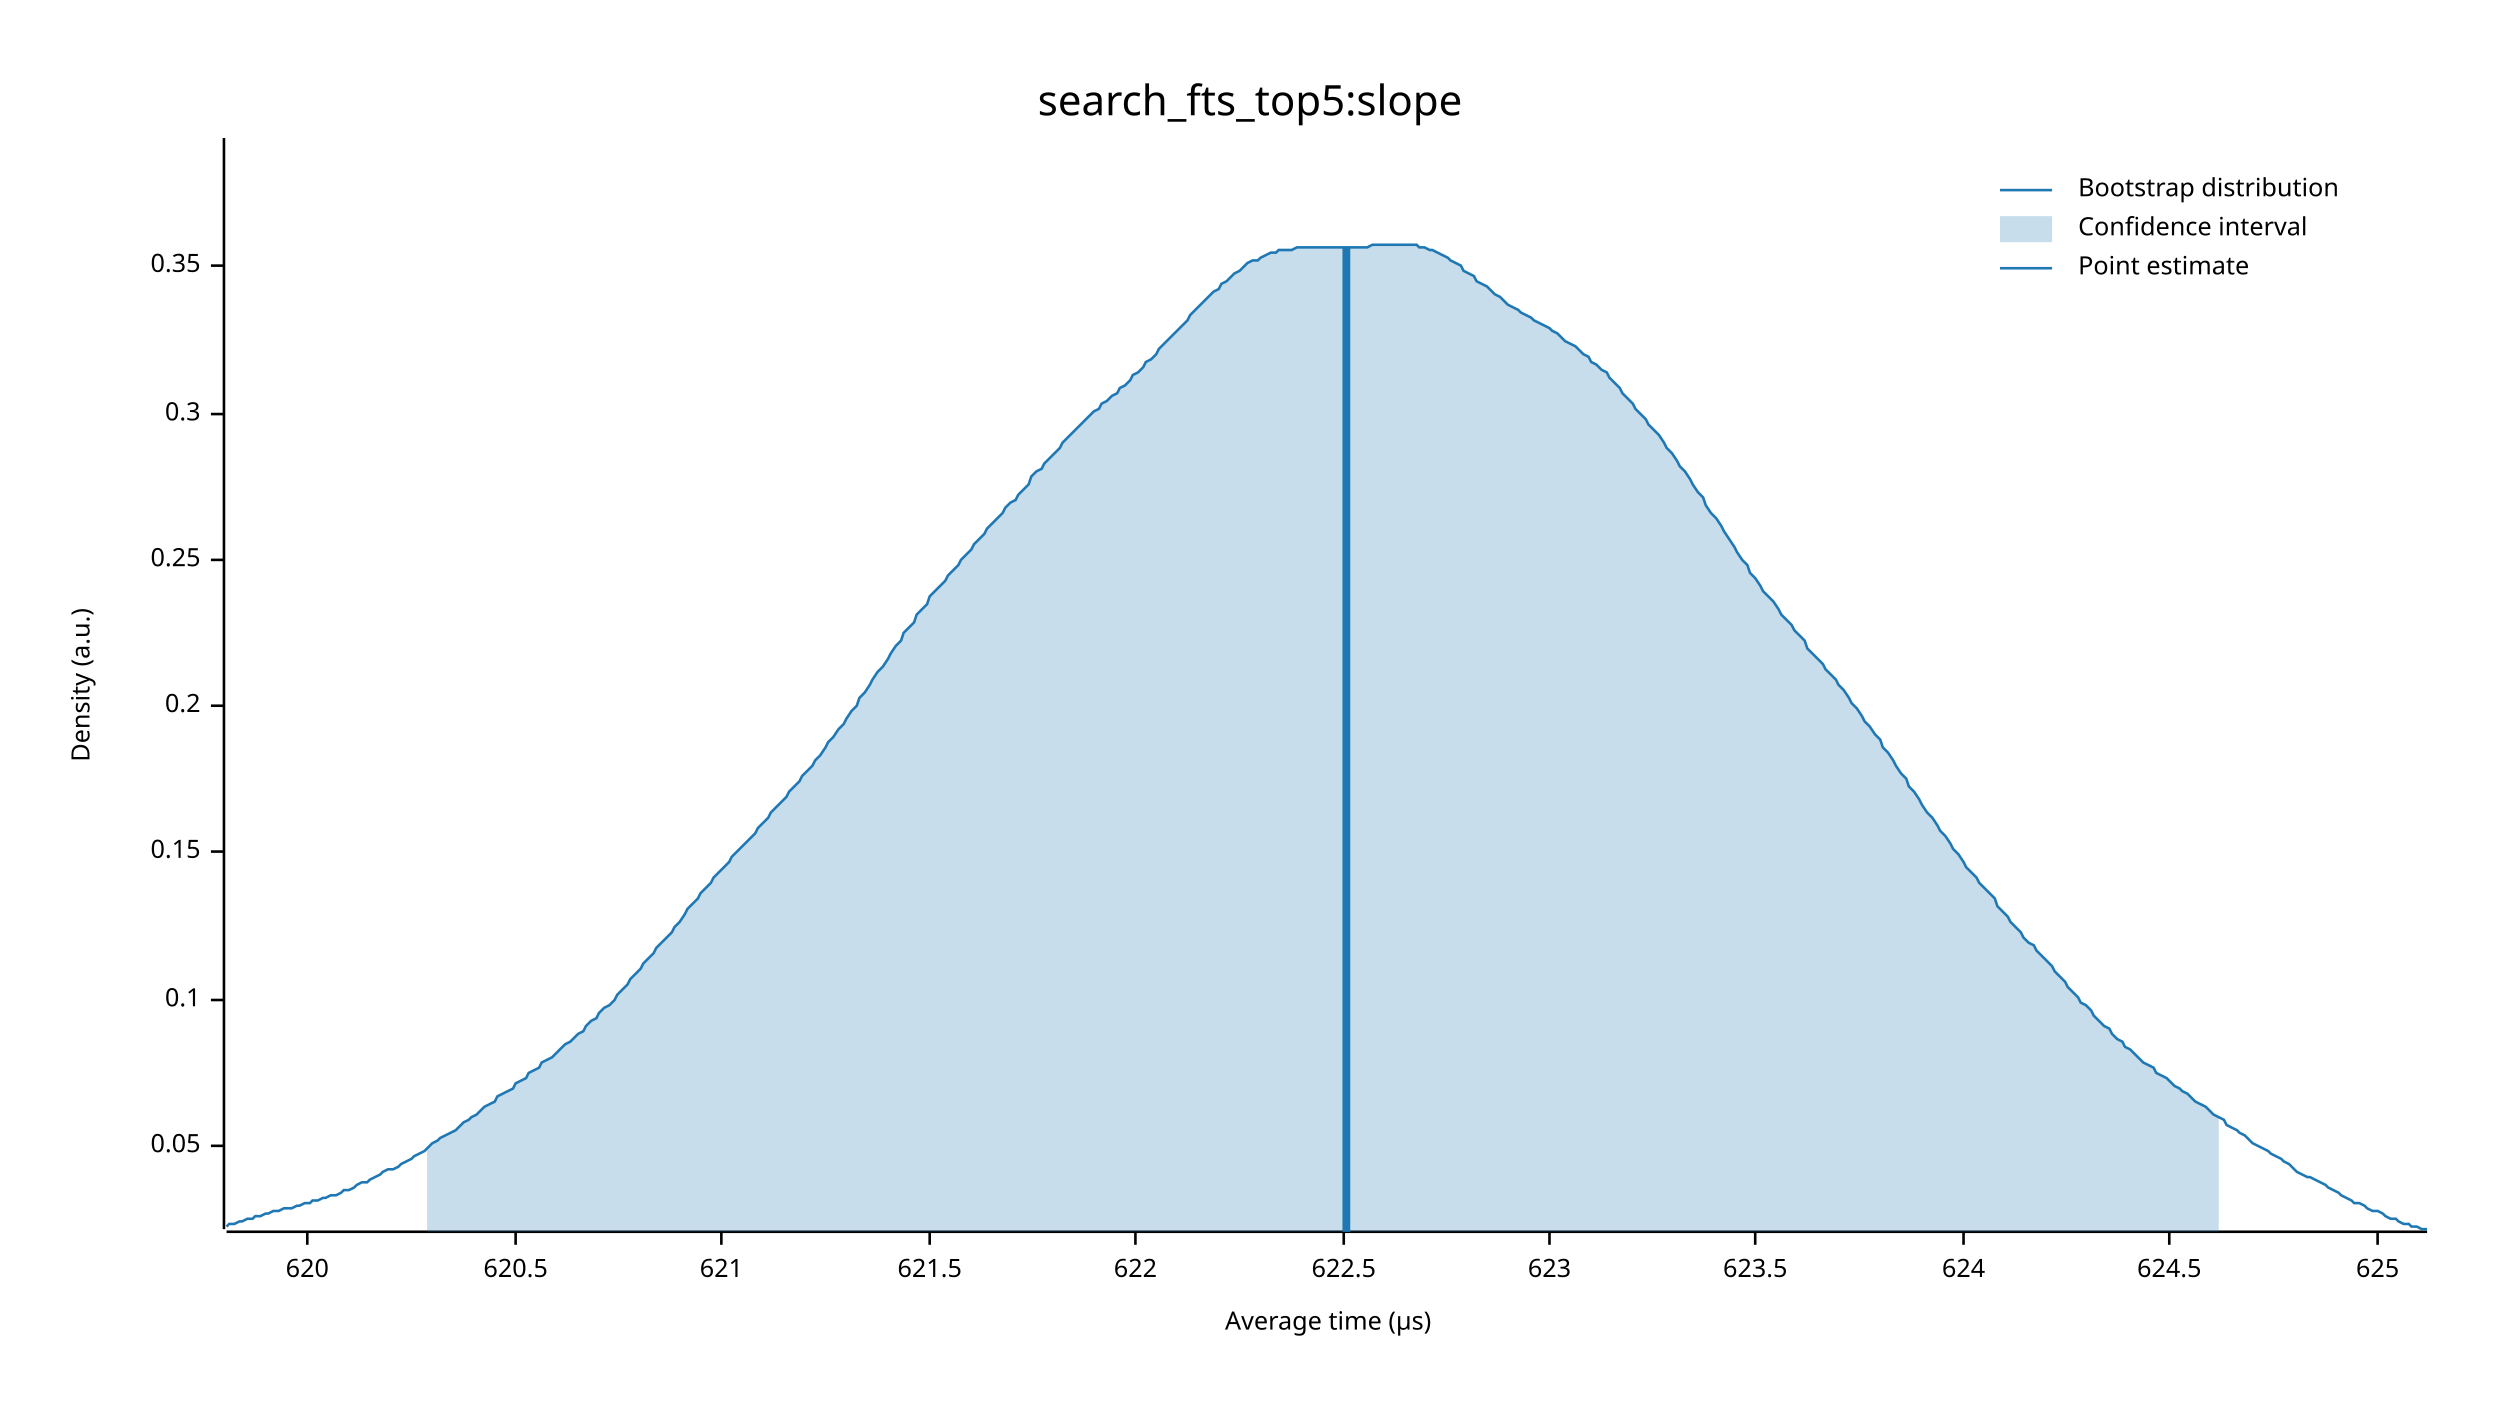
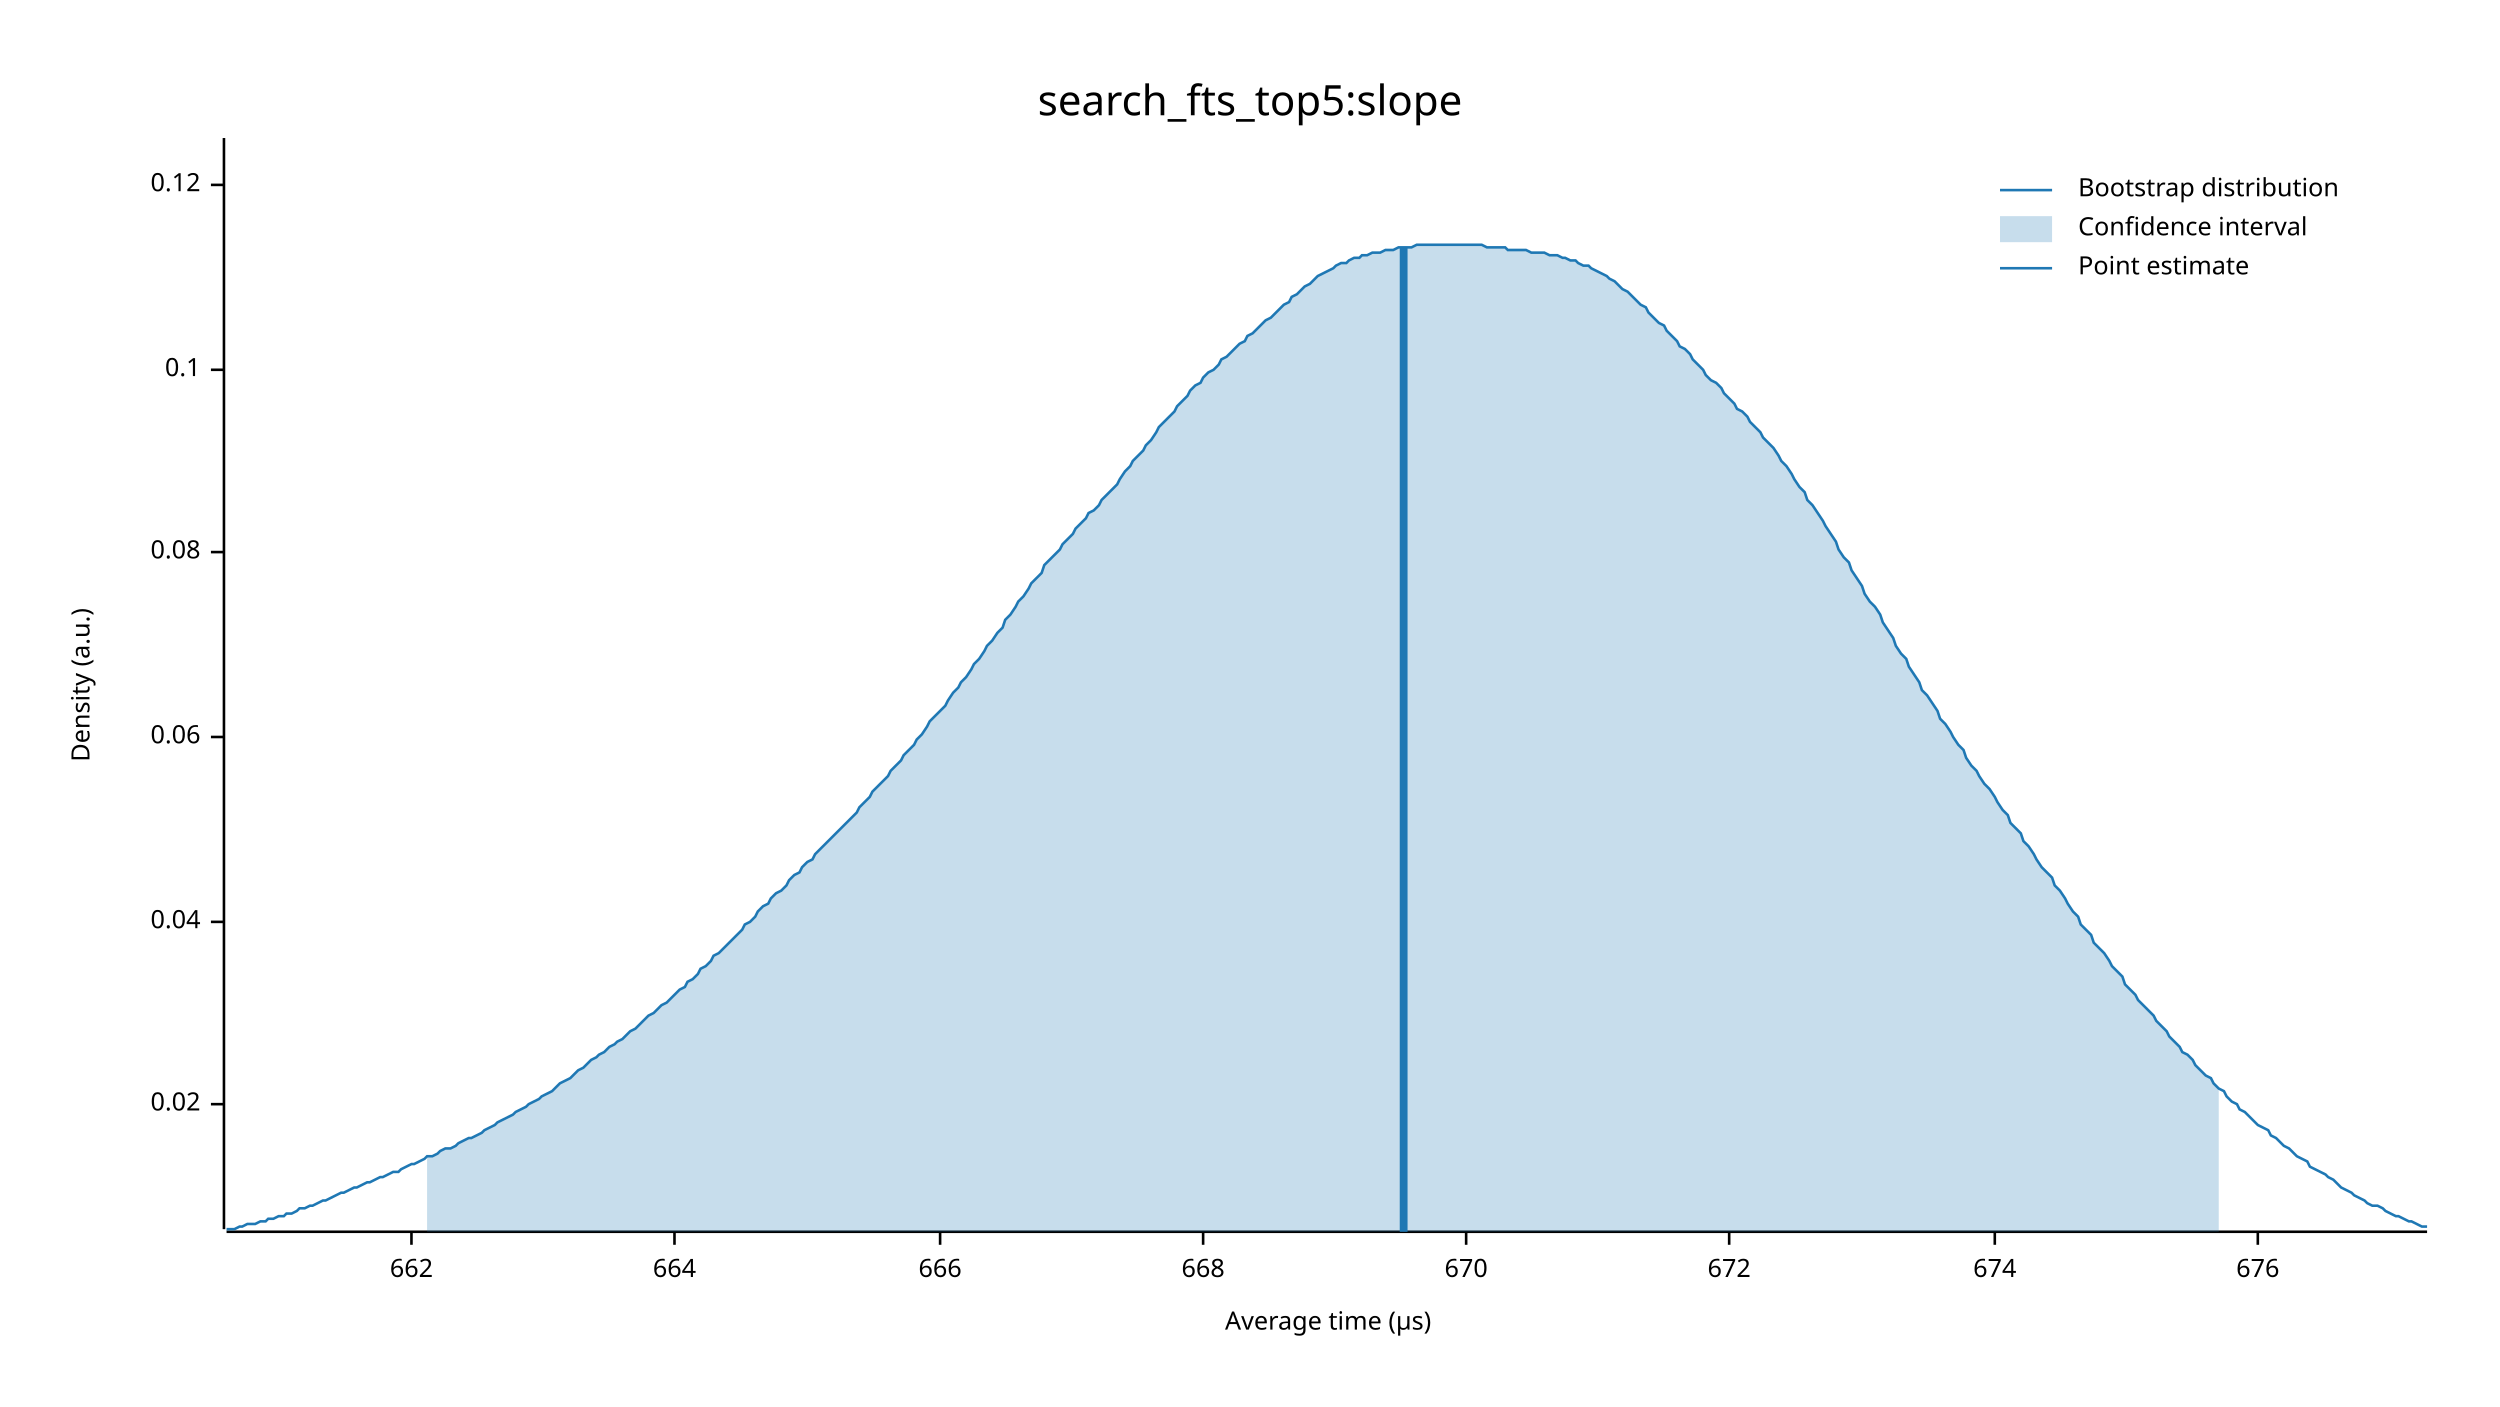
<svg xmlns="http://www.w3.org/2000/svg" width="960" height="540" viewBox="0 0 960 540">
  <text x="480" y="32" dy="0.76em" text-anchor="middle" font-family="sans-serif" font-size="16.129" opacity="1" fill="#000000">
search_fts_top5:slope
</text>
  <text x="27" y="263" dy="0.76em" text-anchor="middle" font-family="sans-serif" font-size="9.677" opacity="1" fill="#000000" transform="rotate(270, 27, 263)">
Density (a.u.)
</text>
  <text x="510" y="513" dy="-0.5ex" text-anchor="middle" font-family="sans-serif" font-size="9.677" opacity="1" fill="#000000">
Average time (µs)
</text>
  <polyline fill="none" opacity="1" stroke="#000000" stroke-width="1" points="86,53 86,472 " />
-   <text x="77" y="440" dy="0.5ex" text-anchor="end" font-family="sans-serif" font-size="9.677" opacity="1" fill="#000000">
- 0.05
+   <text x="77" y="424" dy="0.5ex" text-anchor="end" font-family="sans-serif" font-size="9.677" opacity="1" fill="#000000">
+ 0.02
</text>
-   <polyline fill="none" opacity="1" stroke="#000000" stroke-width="1" points="81,440 86,440 " />
-   <text x="77" y="384" dy="0.5ex" text-anchor="end" font-family="sans-serif" font-size="9.677" opacity="1" fill="#000000">
+   <polyline fill="none" opacity="1" stroke="#000000" stroke-width="1" points="81,424 86,424 " />
+   <text x="77" y="354" dy="0.5ex" text-anchor="end" font-family="sans-serif" font-size="9.677" opacity="1" fill="#000000">
+ 0.04
+ </text>
+   <polyline fill="none" opacity="1" stroke="#000000" stroke-width="1" points="81,354 86,354 " />
+   <text x="77" y="283" dy="0.5ex" text-anchor="end" font-family="sans-serif" font-size="9.677" opacity="1" fill="#000000">
+ 0.06
+ </text>
+   <polyline fill="none" opacity="1" stroke="#000000" stroke-width="1" points="81,283 86,283 " />
+   <text x="77" y="212" dy="0.5ex" text-anchor="end" font-family="sans-serif" font-size="9.677" opacity="1" fill="#000000">
+ 0.08
+ </text>
+   <polyline fill="none" opacity="1" stroke="#000000" stroke-width="1" points="81,212 86,212 " />
+   <text x="77" y="142" dy="0.5ex" text-anchor="end" font-family="sans-serif" font-size="9.677" opacity="1" fill="#000000">
0.1
</text>
-   <polyline fill="none" opacity="1" stroke="#000000" stroke-width="1" points="81,384 86,384 " />
-   <text x="77" y="327" dy="0.5ex" text-anchor="end" font-family="sans-serif" font-size="9.677" opacity="1" fill="#000000">
- 0.15
+   <polyline fill="none" opacity="1" stroke="#000000" stroke-width="1" points="81,142 86,142 " />
+   <text x="77" y="71" dy="0.5ex" text-anchor="end" font-family="sans-serif" font-size="9.677" opacity="1" fill="#000000">
+ 0.12
</text>
-   <polyline fill="none" opacity="1" stroke="#000000" stroke-width="1" points="81,327 86,327 " />
-   <text x="77" y="271" dy="0.5ex" text-anchor="end" font-family="sans-serif" font-size="9.677" opacity="1" fill="#000000">
- 0.2
+   <polyline fill="none" opacity="1" stroke="#000000" stroke-width="1" points="81,71 86,71 " />
+   <polyline fill="none" opacity="1" stroke="#000000" stroke-width="1" points="87,473 932,473 " />
+   <text x="158" y="483" dy="0.76em" text-anchor="middle" font-family="sans-serif" font-size="9.677" opacity="1" fill="#000000">
+ 662
</text>
-   <polyline fill="none" opacity="1" stroke="#000000" stroke-width="1" points="81,271 86,271 " />
-   <text x="77" y="215" dy="0.5ex" text-anchor="end" font-family="sans-serif" font-size="9.677" opacity="1" fill="#000000">
- 0.25
+   <polyline fill="none" opacity="1" stroke="#000000" stroke-width="1" points="158,473 158,478 " />
+   <text x="259" y="483" dy="0.76em" text-anchor="middle" font-family="sans-serif" font-size="9.677" opacity="1" fill="#000000">
+ 664
</text>
-   <polyline fill="none" opacity="1" stroke="#000000" stroke-width="1" points="81,215 86,215 " />
-   <text x="77" y="159" dy="0.5ex" text-anchor="end" font-family="sans-serif" font-size="9.677" opacity="1" fill="#000000">
- 0.3
+   <polyline fill="none" opacity="1" stroke="#000000" stroke-width="1" points="259,473 259,478 " />
+   <text x="361" y="483" dy="0.76em" text-anchor="middle" font-family="sans-serif" font-size="9.677" opacity="1" fill="#000000">
+ 666
</text>
-   <polyline fill="none" opacity="1" stroke="#000000" stroke-width="1" points="81,159 86,159 " />
-   <text x="77" y="102" dy="0.5ex" text-anchor="end" font-family="sans-serif" font-size="9.677" opacity="1" fill="#000000">
- 0.35
+   <polyline fill="none" opacity="1" stroke="#000000" stroke-width="1" points="361,473 361,478 " />
+   <text x="462" y="483" dy="0.76em" text-anchor="middle" font-family="sans-serif" font-size="9.677" opacity="1" fill="#000000">
+ 668
</text>
-   <polyline fill="none" opacity="1" stroke="#000000" stroke-width="1" points="81,102 86,102 " />
-   <polyline fill="none" opacity="1" stroke="#000000" stroke-width="1" points="87,473 932,473 " />
-   <text x="118" y="483" dy="0.76em" text-anchor="middle" font-family="sans-serif" font-size="9.677" opacity="1" fill="#000000">
- 620
+   <polyline fill="none" opacity="1" stroke="#000000" stroke-width="1" points="462,473 462,478 " />
+   <text x="563" y="483" dy="0.76em" text-anchor="middle" font-family="sans-serif" font-size="9.677" opacity="1" fill="#000000">
+ 670
</text>
-   <polyline fill="none" opacity="1" stroke="#000000" stroke-width="1" points="118,473 118,478 " />
-   <text x="198" y="483" dy="0.76em" text-anchor="middle" font-family="sans-serif" font-size="9.677" opacity="1" fill="#000000">
- 620.5
+   <polyline fill="none" opacity="1" stroke="#000000" stroke-width="1" points="563,473 563,478 " />
+   <text x="664" y="483" dy="0.76em" text-anchor="middle" font-family="sans-serif" font-size="9.677" opacity="1" fill="#000000">
+ 672
</text>
-   <polyline fill="none" opacity="1" stroke="#000000" stroke-width="1" points="198,473 198,478 " />
-   <text x="277" y="483" dy="0.76em" text-anchor="middle" font-family="sans-serif" font-size="9.677" opacity="1" fill="#000000">
- 621
+   <polyline fill="none" opacity="1" stroke="#000000" stroke-width="1" points="664,473 664,478 " />
+   <text x="766" y="483" dy="0.76em" text-anchor="middle" font-family="sans-serif" font-size="9.677" opacity="1" fill="#000000">
+ 674
</text>
-   <polyline fill="none" opacity="1" stroke="#000000" stroke-width="1" points="277,473 277,478 " />
-   <text x="357" y="483" dy="0.76em" text-anchor="middle" font-family="sans-serif" font-size="9.677" opacity="1" fill="#000000">
- 621.5
+   <polyline fill="none" opacity="1" stroke="#000000" stroke-width="1" points="766,473 766,478 " />
+   <text x="867" y="483" dy="0.76em" text-anchor="middle" font-family="sans-serif" font-size="9.677" opacity="1" fill="#000000">
+ 676
</text>
-   <polyline fill="none" opacity="1" stroke="#000000" stroke-width="1" points="357,473 357,478 " />
-   <text x="436" y="483" dy="0.76em" text-anchor="middle" font-family="sans-serif" font-size="9.677" opacity="1" fill="#000000">
- 622
- </text>
-   <polyline fill="none" opacity="1" stroke="#000000" stroke-width="1" points="436,473 436,478 " />
-   <text x="516" y="483" dy="0.76em" text-anchor="middle" font-family="sans-serif" font-size="9.677" opacity="1" fill="#000000">
- 622.5
- </text>
-   <polyline fill="none" opacity="1" stroke="#000000" stroke-width="1" points="516,473 516,478 " />
-   <text x="595" y="483" dy="0.76em" text-anchor="middle" font-family="sans-serif" font-size="9.677" opacity="1" fill="#000000">
- 623
- </text>
-   <polyline fill="none" opacity="1" stroke="#000000" stroke-width="1" points="595,473 595,478 " />
-   <text x="674" y="483" dy="0.76em" text-anchor="middle" font-family="sans-serif" font-size="9.677" opacity="1" fill="#000000">
- 623.5
- </text>
-   <polyline fill="none" opacity="1" stroke="#000000" stroke-width="1" points="674,473 674,478 " />
-   <text x="754" y="483" dy="0.76em" text-anchor="middle" font-family="sans-serif" font-size="9.677" opacity="1" fill="#000000">
- 624
- </text>
-   <polyline fill="none" opacity="1" stroke="#000000" stroke-width="1" points="754,473 754,478 " />
-   <text x="833" y="483" dy="0.76em" text-anchor="middle" font-family="sans-serif" font-size="9.677" opacity="1" fill="#000000">
- 624.5
- </text>
-   <polyline fill="none" opacity="1" stroke="#000000" stroke-width="1" points="833,473 833,478 " />
-   <text x="913" y="483" dy="0.76em" text-anchor="middle" font-family="sans-serif" font-size="9.677" opacity="1" fill="#000000">
- 625
- </text>
-   <polyline fill="none" opacity="1" stroke="#000000" stroke-width="1" points="913,473 913,478 " />
-   <polyline fill="none" opacity="1" stroke="#1F78B4" stroke-width="1" points="87,471 88,470 90,470 92,469 93,469 95,468 97,468 98,467 100,467 102,466 103,466 105,465 107,465 109,464 110,464 112,464 114,463 115,463 117,462 119,462 120,461 122,461 124,460 125,460 127,459 129,459 131,458 132,457 134,457 136,456 137,455 139,454 141,454 142,453 144,452 146,451 147,450 149,449 151,449 153,448 154,447 156,446 158,445 159,444 161,443 163,442 164,441 166,439 168,438 169,437 171,436 173,435 175,434 176,433 178,431 180,430 181,429 183,428 185,426 186,425 188,424 190,423 191,421 193,420 195,419 197,418 198,416 200,415 202,414 203,412 205,411 207,410 208,408 210,407 212,406 214,404 215,403 217,401 219,400 220,399 222,397 224,396 225,394 227,392 229,391 230,389 232,387 234,386 236,384 237,382 239,380 241,378 242,376 244,374 246,372 247,370 249,368 251,366 252,364 254,362 256,360 258,358 259,356 261,354 263,351 264,349 266,347 268,345 269,343 271,341 273,339 274,337 276,335 278,333 280,331 281,329 283,327 285,325 286,324 288,322 290,320 291,318 293,316 295,314 296,312 298,310 300,308 302,306 303,304 305,302 307,300 308,298 310,296 312,294 313,292 315,290 317,287 318,285 320,283 322,280 324,278 325,276 327,273 329,271 330,268 332,266 334,263 335,261 337,258 339,256 341,253 342,251 344,248 346,246 347,243 349,241 351,239 352,236 354,234 356,232 357,229 359,227 361,225 363,223 364,221 366,219 368,217 369,215 371,213 373,211 374,209 376,207 378,205 379,203 381,201 383,199 385,197 386,195 388,193 390,192 391,190 393,188 395,186 396,183 398,181 400,180 401,178 403,176 405,174 407,172 408,170 410,168 412,166 413,165 415,163 417,161 418,160 420,158 422,157 423,155 425,154 427,152 429,151 430,149 432,148 434,146 435,144 437,143 439,141 440,139 442,138 444,136 445,134 447,132 449,130 451,128 452,127 454,125 456,123 457,121 459,119 461,117 462,116 464,114 466,112 468,111 469,109 471,108 473,106 474,105 476,104 478,102 479,101 481,100 483,100 484,99 486,98 488,97 490,97 491,96 493,96 495,96 496,96 498,95 500,95 501,95 503,95 505,95 506,95 508,95 510,95 512,95 513,95 515,95 517,95 518,95 520,95 522,95 523,95 525,95 527,94 528,94 530,94 532,94 534,94 535,94 537,94 539,94 540,94 542,94 544,94 545,95 547,95 549,96 550,96 552,97 554,98 556,99 557,100 559,101 561,102 562,104 564,105 566,106 567,108 569,109 571,110 573,112 574,113 576,114 578,116 579,117 581,118 583,119 584,120 586,121 588,122 589,123 591,124 593,125 595,126 596,127 598,128 600,130 601,131 603,132 605,133 606,134 608,136 610,137 611,139 613,140 615,142 617,143 618,145 620,147 622,149 623,151 625,153 627,155 628,157 630,159 632,161 633,163 635,165 637,167 639,170 640,172 642,174 644,177 645,179 647,181 649,184 650,186 652,189 654,191 655,194 657,197 659,199 661,202 662,204 664,207 666,210 667,212 669,215 671,217 672,220 674,222 676,225 677,227 679,229 681,231 683,234 684,236 686,238 688,240 689,242 691,244 693,246 694,249 696,251 698,253 700,255 701,257 703,259 705,261 706,263 708,265 710,268 711,270 713,272 715,275 716,277 718,279 720,282 722,284 723,287 725,289 727,292 728,294 730,297 732,299 733,302 735,304 737,307 738,309 740,312 742,314 744,317 745,319 747,321 749,324 750,326 752,328 754,331 755,333 757,335 759,337 760,339 762,341 764,343 766,345 767,348 769,350 771,352 772,354 774,356 776,358 777,360 779,362 781,363 782,365 784,367 786,369 788,371 789,373 791,375 793,377 794,379 796,381 798,383 799,385 801,386 803,388 804,390 806,392 808,394 810,395 811,397 813,399 815,400 816,402 818,403 820,405 821,406 823,408 825,409 827,410 828,412 830,413 832,414 833,415 835,417 837,418 838,419 840,420 842,422 843,423 845,424 847,425 849,427 850,428 852,429 854,430 855,432 857,433 859,434 860,435 862,436 864,438 865,439 867,440 869,441 871,442 872,443 874,444 876,445 877,446 879,447 881,449 882,450 884,451 886,452 887,452 889,453 891,454 893,455 894,456 896,457 898,458 899,459 901,460 903,461 904,462 906,462 908,463 909,464 911,465 913,465 915,466 916,467 918,468 920,468 921,469 923,470 925,470 926,471 928,471 930,472 932,472 " />
-   <polygon opacity="0.25" fill="#1F78B4" points="164,441 166,439 168,438 169,437 171,436 173,435 175,434 176,433 178,431 180,430 181,429 183,428 185,426 186,425 188,424 190,423 191,421 193,420 195,419 197,418 198,416 200,415 202,414 203,412 205,411 207,410 208,408 210,407 212,406 214,404 215,403 217,401 219,400 220,399 222,397 224,396 225,394 227,392 229,391 230,389 232,387 234,386 236,384 237,382 239,380 241,378 242,376 244,374 246,372 247,370 249,368 251,366 252,364 254,362 256,360 258,358 259,356 261,354 263,351 264,349 266,347 268,345 269,343 271,341 273,339 274,337 276,335 278,333 280,331 281,329 283,327 285,325 286,324 288,322 290,320 291,318 293,316 295,314 296,312 298,310 300,308 302,306 303,304 305,302 307,300 308,298 310,296 312,294 313,292 315,290 317,287 318,285 320,283 322,280 324,278 325,276 327,273 329,271 330,268 332,266 334,263 335,261 337,258 339,256 341,253 342,251 344,248 346,246 347,243 349,241 351,239 352,236 354,234 356,232 357,229 359,227 361,225 363,223 364,221 366,219 368,217 369,215 371,213 373,211 374,209 376,207 378,205 379,203 381,201 383,199 385,197 386,195 388,193 390,192 391,190 393,188 395,186 396,183 398,181 400,180 401,178 403,176 405,174 407,172 408,170 410,168 412,166 413,165 415,163 417,161 418,160 420,158 422,157 423,155 425,154 427,152 429,151 430,149 432,148 434,146 435,144 437,143 439,141 440,139 442,138 444,136 445,134 447,132 449,130 451,128 452,127 454,125 456,123 457,121 459,119 461,117 462,116 464,114 466,112 468,111 469,109 471,108 473,106 474,105 476,104 478,102 479,101 481,100 483,100 484,99 486,98 488,97 490,97 491,96 493,96 495,96 496,96 498,95 500,95 501,95 503,95 505,95 506,95 508,95 510,95 512,95 513,95 515,95 517,95 518,95 520,95 522,95 523,95 525,95 527,94 528,94 530,94 532,94 534,94 535,94 537,94 539,94 540,94 542,94 544,94 545,95 547,95 549,96 550,96 552,97 554,98 556,99 557,100 559,101 561,102 562,104 564,105 566,106 567,108 569,109 571,110 573,112 574,113 576,114 578,116 579,117 581,118 583,119 584,120 586,121 588,122 589,123 591,124 593,125 595,126 596,127 598,128 600,130 601,131 603,132 605,133 606,134 608,136 610,137 611,139 613,140 615,142 617,143 618,145 620,147 622,149 623,151 625,153 627,155 628,157 630,159 632,161 633,163 635,165 637,167 639,170 640,172 642,174 644,177 645,179 647,181 649,184 650,186 652,189 654,191 655,194 657,197 659,199 661,202 662,204 664,207 666,210 667,212 669,215 671,217 672,220 674,222 676,225 677,227 679,229 681,231 683,234 684,236 686,238 688,240 689,242 691,244 693,246 694,249 696,251 698,253 700,255 701,257 703,259 705,261 706,263 708,265 710,268 711,270 713,272 715,275 716,277 718,279 720,282 722,284 723,287 725,289 727,292 728,294 730,297 732,299 733,302 735,304 737,307 738,309 740,312 742,314 744,317 745,319 747,321 749,324 750,326 752,328 754,331 755,333 757,335 759,337 760,339 762,341 764,343 766,345 767,348 769,350 771,352 772,354 774,356 776,358 777,360 779,362 781,363 782,365 784,367 786,369 788,371 789,373 791,375 793,377 794,379 796,381 798,383 799,385 801,386 803,388 804,390 806,392 808,394 810,395 811,397 813,399 815,400 816,402 818,403 820,405 821,406 823,408 825,409 827,410 828,412 830,413 832,414 833,415 835,417 837,418 838,419 840,420 842,422 843,423 845,424 847,425 849,427 850,428 852,429 852,473 164,473 " />
-   <polyline fill="none" opacity="1" stroke="#1F78B4" stroke-width="3" points="517,473 517,95 " />
+   <polyline fill="none" opacity="1" stroke="#000000" stroke-width="1" points="867,473 867,478 " />
+   <polyline fill="none" opacity="1" stroke="#1F78B4" stroke-width="1" points="87,472 88,472 90,472 92,471 93,471 95,470 97,470 98,470 100,469 102,469 103,468 105,468 107,467 109,467 110,466 112,466 114,465 115,464 117,464 119,463 120,463 122,462 124,461 125,461 127,460 129,459 131,458 132,458 134,457 136,456 137,456 139,455 141,454 142,454 144,453 146,452 147,452 149,451 151,450 153,450 154,449 156,448 158,447 159,447 161,446 163,445 164,444 166,444 168,443 169,442 171,441 173,441 175,440 176,439 178,438 180,437 181,437 183,436 185,435 186,434 188,433 190,432 191,431 193,430 195,429 197,428 198,427 200,426 202,425 203,424 205,423 207,422 208,421 210,420 212,419 214,417 215,416 217,415 219,414 220,413 222,411 224,410 225,409 227,407 229,406 230,405 232,404 234,402 236,401 237,400 239,399 241,397 242,396 244,395 246,393 247,392 249,390 251,389 252,388 254,386 256,385 258,383 259,382 261,380 263,379 264,377 266,376 268,374 269,372 271,371 273,369 274,367 276,366 278,364 280,362 281,361 283,359 285,357 286,355 288,354 290,352 291,350 293,348 295,347 296,345 298,343 300,342 302,340 303,338 305,336 307,335 308,333 310,331 312,330 313,328 315,326 317,324 318,323 320,321 322,319 324,317 325,316 327,314 329,312 330,310 332,308 334,306 335,304 337,302 339,300 341,298 342,296 344,294 346,292 347,290 349,288 351,286 352,284 354,282 356,279 357,277 359,275 361,273 363,271 364,269 366,266 368,264 369,262 371,260 373,257 374,255 376,253 378,250 379,248 381,246 383,243 385,241 386,238 388,236 390,233 391,231 393,229 395,226 396,224 398,222 400,220 401,217 403,215 405,213 407,211 408,209 410,207 412,205 413,203 415,201 417,199 418,197 420,196 422,194 423,192 425,190 427,188 429,186 430,184 432,181 434,179 435,177 437,175 439,173 440,171 442,169 444,166 445,164 447,162 449,160 451,158 452,156 454,154 456,152 457,150 459,148 461,147 462,145 464,143 466,142 468,140 469,138 471,137 473,135 474,134 476,132 478,131 479,129 481,128 483,126 484,125 486,123 488,122 490,120 491,119 493,117 495,116 496,114 498,113 500,111 501,110 503,109 505,107 506,106 508,105 510,104 512,103 513,102 515,101 517,101 518,100 520,99 522,99 523,98 525,98 527,97 528,97 530,97 532,96 534,96 535,96 537,95 539,95 540,95 542,95 544,94 545,94 547,94 549,94 550,94 552,94 554,94 556,94 557,94 559,94 561,94 562,94 564,94 566,94 567,94 569,94 571,95 573,95 574,95 576,95 578,95 579,96 581,96 583,96 584,96 586,96 588,97 589,97 591,97 593,97 595,98 596,98 598,98 600,99 601,99 603,100 605,100 606,101 608,102 610,102 611,103 613,104 615,105 617,106 618,107 620,108 622,110 623,111 625,112 627,114 628,115 630,117 632,118 633,120 635,122 637,124 639,125 640,127 642,129 644,131 645,133 647,134 649,136 650,138 652,140 654,142 655,144 657,146 659,147 661,149 662,151 664,153 666,155 667,157 669,158 671,160 672,162 674,164 676,166 677,168 679,170 681,172 683,175 684,177 686,179 688,182 689,184 691,187 693,189 694,192 696,194 698,197 700,200 701,202 703,205 705,208 706,211 708,214 710,216 711,219 713,222 715,225 716,228 718,231 720,233 722,236 723,239 725,242 727,245 728,248 730,251 732,253 733,256 735,259 737,262 738,265 740,267 742,270 744,273 745,276 747,278 749,281 750,283 752,286 754,288 755,291 757,294 759,296 760,298 762,301 764,303 766,306 767,308 769,311 771,313 772,316 774,318 776,320 777,323 779,325 781,328 782,330 784,333 786,335 788,337 789,340 791,342 793,345 794,347 796,350 798,352 799,355 801,357 803,359 804,362 806,364 808,366 810,369 811,371 813,373 815,375 816,378 818,380 820,382 821,384 823,386 825,388 827,390 828,392 830,394 832,396 833,398 835,400 837,402 838,404 840,405 842,407 843,409 845,411 847,413 849,414 850,416 852,418 854,419 855,421 857,423 859,424 860,426 862,427 864,429 865,430 867,432 869,433 871,434 872,436 874,437 876,439 877,440 879,441 881,443 882,444 884,445 886,446 887,448 889,449 891,450 893,451 894,452 896,453 898,455 899,456 901,457 903,458 904,459 906,460 908,461 909,462 911,463 913,463 915,464 916,465 918,466 920,467 921,467 923,468 925,469 926,469 928,470 930,471 932,471 " />
+   <polygon opacity="0.25" fill="#1F78B4" points="164,444 166,444 168,443 169,442 171,441 173,441 175,440 176,439 178,438 180,437 181,437 183,436 185,435 186,434 188,433 190,432 191,431 193,430 195,429 197,428 198,427 200,426 202,425 203,424 205,423 207,422 208,421 210,420 212,419 214,417 215,416 217,415 219,414 220,413 222,411 224,410 225,409 227,407 229,406 230,405 232,404 234,402 236,401 237,400 239,399 241,397 242,396 244,395 246,393 247,392 249,390 251,389 252,388 254,386 256,385 258,383 259,382 261,380 263,379 264,377 266,376 268,374 269,372 271,371 273,369 274,367 276,366 278,364 280,362 281,361 283,359 285,357 286,355 288,354 290,352 291,350 293,348 295,347 296,345 298,343 300,342 302,340 303,338 305,336 307,335 308,333 310,331 312,330 313,328 315,326 317,324 318,323 320,321 322,319 324,317 325,316 327,314 329,312 330,310 332,308 334,306 335,304 337,302 339,300 341,298 342,296 344,294 346,292 347,290 349,288 351,286 352,284 354,282 356,279 357,277 359,275 361,273 363,271 364,269 366,266 368,264 369,262 371,260 373,257 374,255 376,253 378,250 379,248 381,246 383,243 385,241 386,238 388,236 390,233 391,231 393,229 395,226 396,224 398,222 400,220 401,217 403,215 405,213 407,211 408,209 410,207 412,205 413,203 415,201 417,199 418,197 420,196 422,194 423,192 425,190 427,188 429,186 430,184 432,181 434,179 435,177 437,175 439,173 440,171 442,169 444,166 445,164 447,162 449,160 451,158 452,156 454,154 456,152 457,150 459,148 461,147 462,145 464,143 466,142 468,140 469,138 471,137 473,135 474,134 476,132 478,131 479,129 481,128 483,126 484,125 486,123 488,122 490,120 491,119 493,117 495,116 496,114 498,113 500,111 501,110 503,109 505,107 506,106 508,105 510,104 512,103 513,102 515,101 517,101 518,100 520,99 522,99 523,98 525,98 527,97 528,97 530,97 532,96 534,96 535,96 537,95 539,95 540,95 542,95 544,94 545,94 547,94 549,94 550,94 552,94 554,94 556,94 557,94 559,94 561,94 562,94 564,94 566,94 567,94 569,94 571,95 573,95 574,95 576,95 578,95 579,96 581,96 583,96 584,96 586,96 588,97 589,97 591,97 593,97 595,98 596,98 598,98 600,99 601,99 603,100 605,100 606,101 608,102 610,102 611,103 613,104 615,105 617,106 618,107 620,108 622,110 623,111 625,112 627,114 628,115 630,117 632,118 633,120 635,122 637,124 639,125 640,127 642,129 644,131 645,133 647,134 649,136 650,138 652,140 654,142 655,144 657,146 659,147 661,149 662,151 664,153 666,155 667,157 669,158 671,160 672,162 674,164 676,166 677,168 679,170 681,172 683,175 684,177 686,179 688,182 689,184 691,187 693,189 694,192 696,194 698,197 700,200 701,202 703,205 705,208 706,211 708,214 710,216 711,219 713,222 715,225 716,228 718,231 720,233 722,236 723,239 725,242 727,245 728,248 730,251 732,253 733,256 735,259 737,262 738,265 740,267 742,270 744,273 745,276 747,278 749,281 750,283 752,286 754,288 755,291 757,294 759,296 760,298 762,301 764,303 766,306 767,308 769,311 771,313 772,316 774,318 776,320 777,323 779,325 781,328 782,330 784,333 786,335 788,337 789,340 791,342 793,345 794,347 796,350 798,352 799,355 801,357 803,359 804,362 806,364 808,366 810,369 811,371 813,373 815,375 816,378 818,380 820,382 821,384 823,386 825,388 827,390 828,392 830,394 832,396 833,398 835,400 837,402 838,404 840,405 842,407 843,409 845,411 847,413 849,414 850,416 852,418 852,473 164,473 " />
+   <polyline fill="none" opacity="1" stroke="#1F78B4" stroke-width="3" points="539,473 539,95 " />
  <text x="798" y="68" dy="0.76em" text-anchor="start" font-family="sans-serif" font-size="9.677" opacity="1" fill="#000000">
Bootstrap distribution
</text>
  <text x="798" y="83" dy="0.76em" text-anchor="start" font-family="sans-serif" font-size="9.677" opacity="1" fill="#000000">
Confidence interval
</text>
  <text x="798" y="98" dy="0.76em" text-anchor="start" font-family="sans-serif" font-size="9.677" opacity="1" fill="#000000">
Point estimate
</text>
  <polyline fill="none" opacity="1" stroke="#1F78B4" stroke-width="1" points="768,73 788,73 " />
  <rect x="768" y="83" width="20" height="10" opacity="0.25" fill="#1F78B4" stroke="none" />
  <polyline fill="none" opacity="1" stroke="#1F78B4" stroke-width="1" points="768,103 788,103 " />
</svg>
